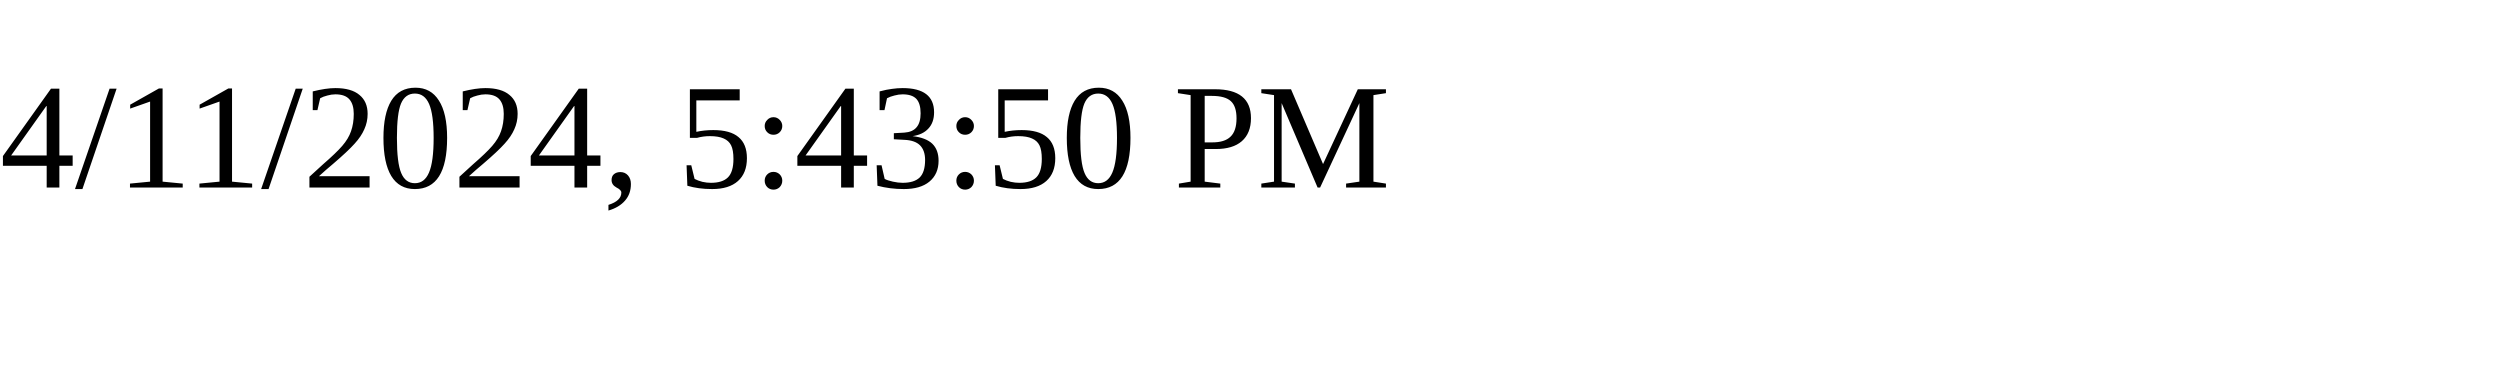
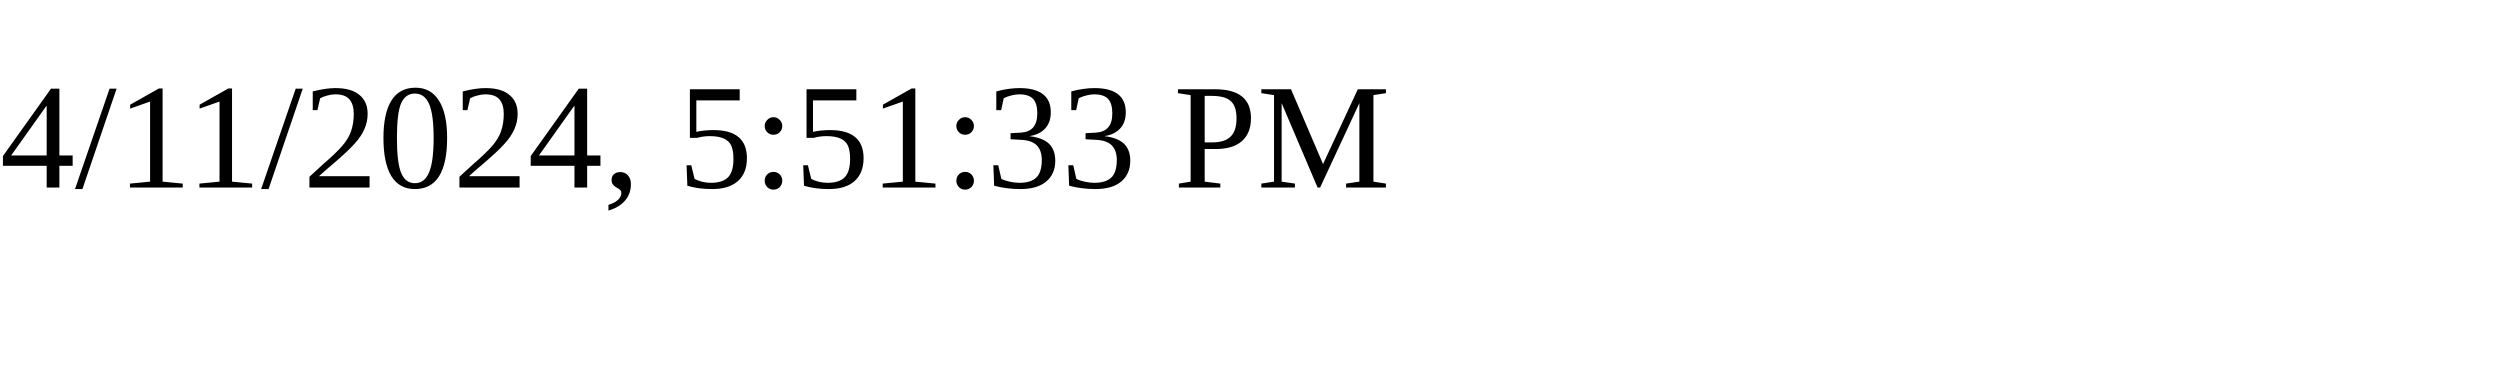
<svg xmlns="http://www.w3.org/2000/svg" height="30" width="200">
-   <text x="0" y="15">4/11/2024, 5:43:50 PM</text>
+   <text x="0" y="15">4/11/2024, 5:51:33 PM</text>
</svg>
